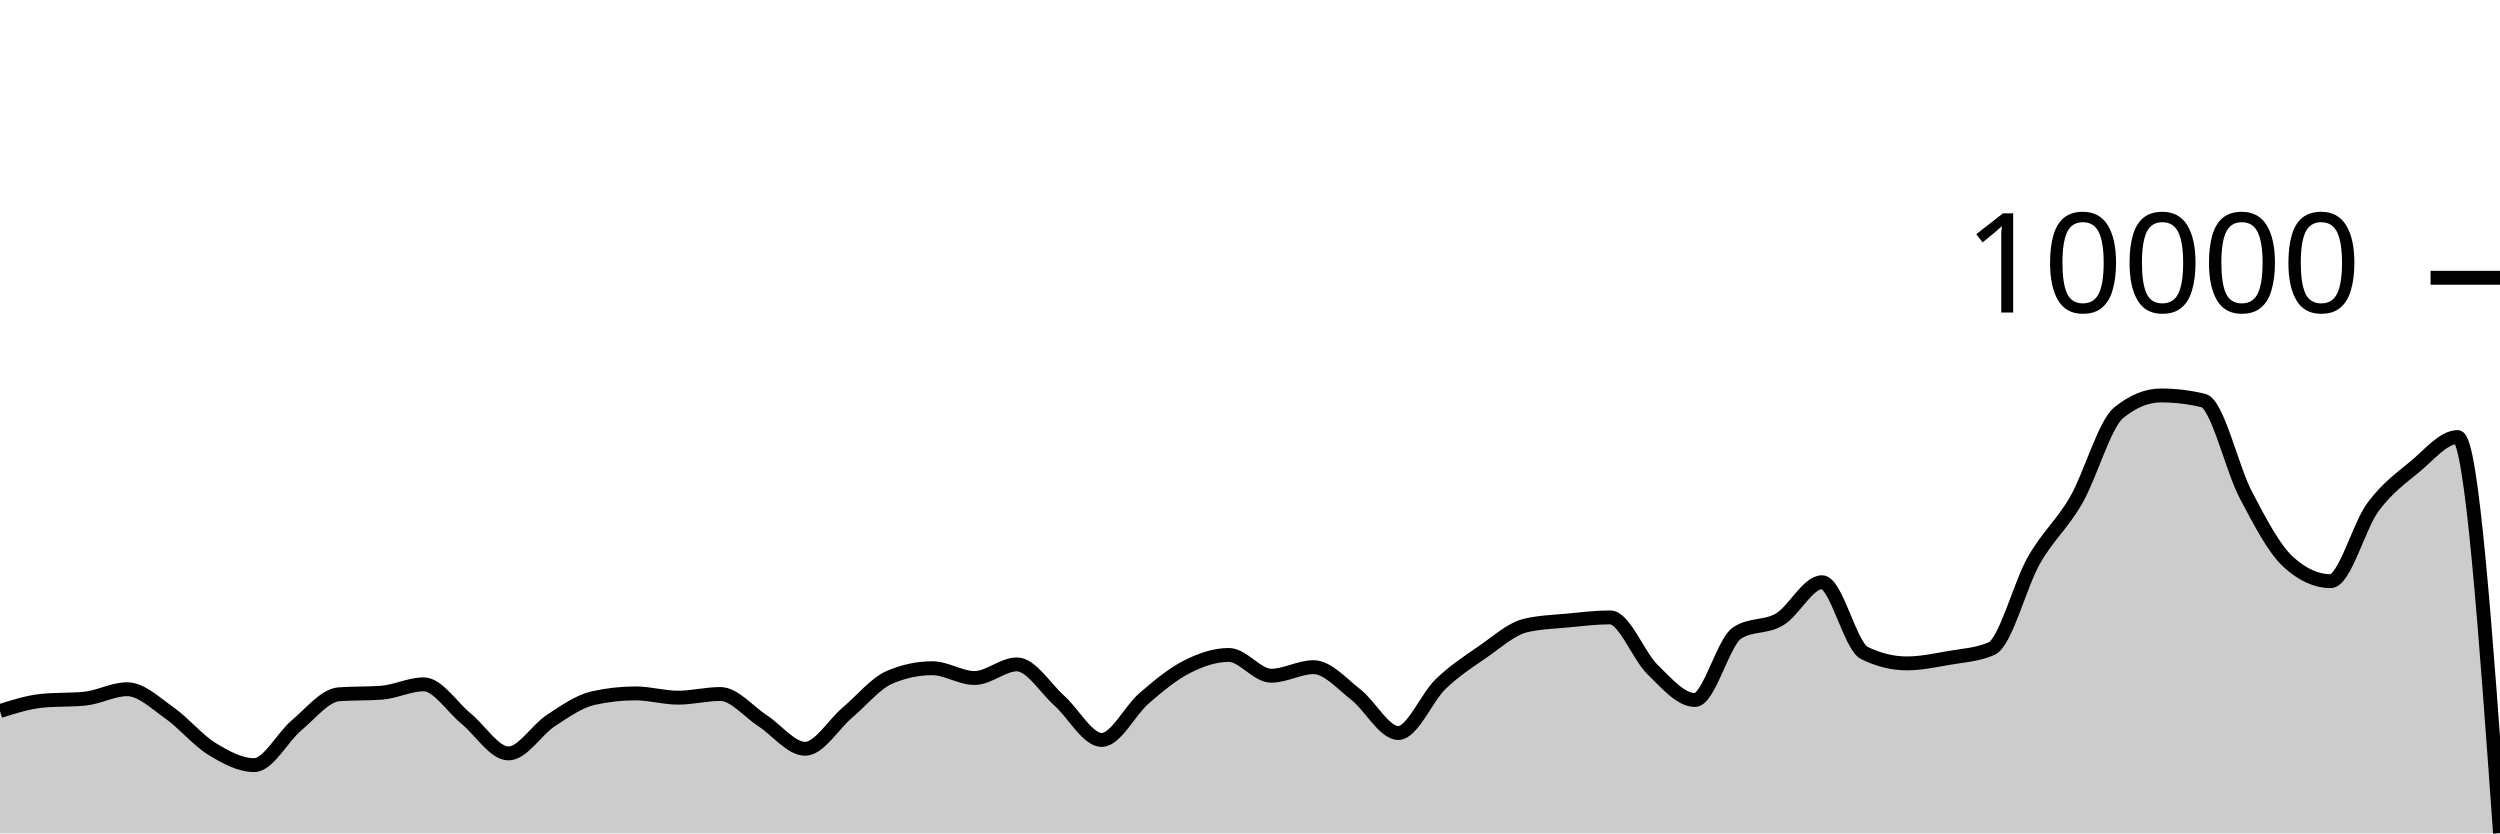
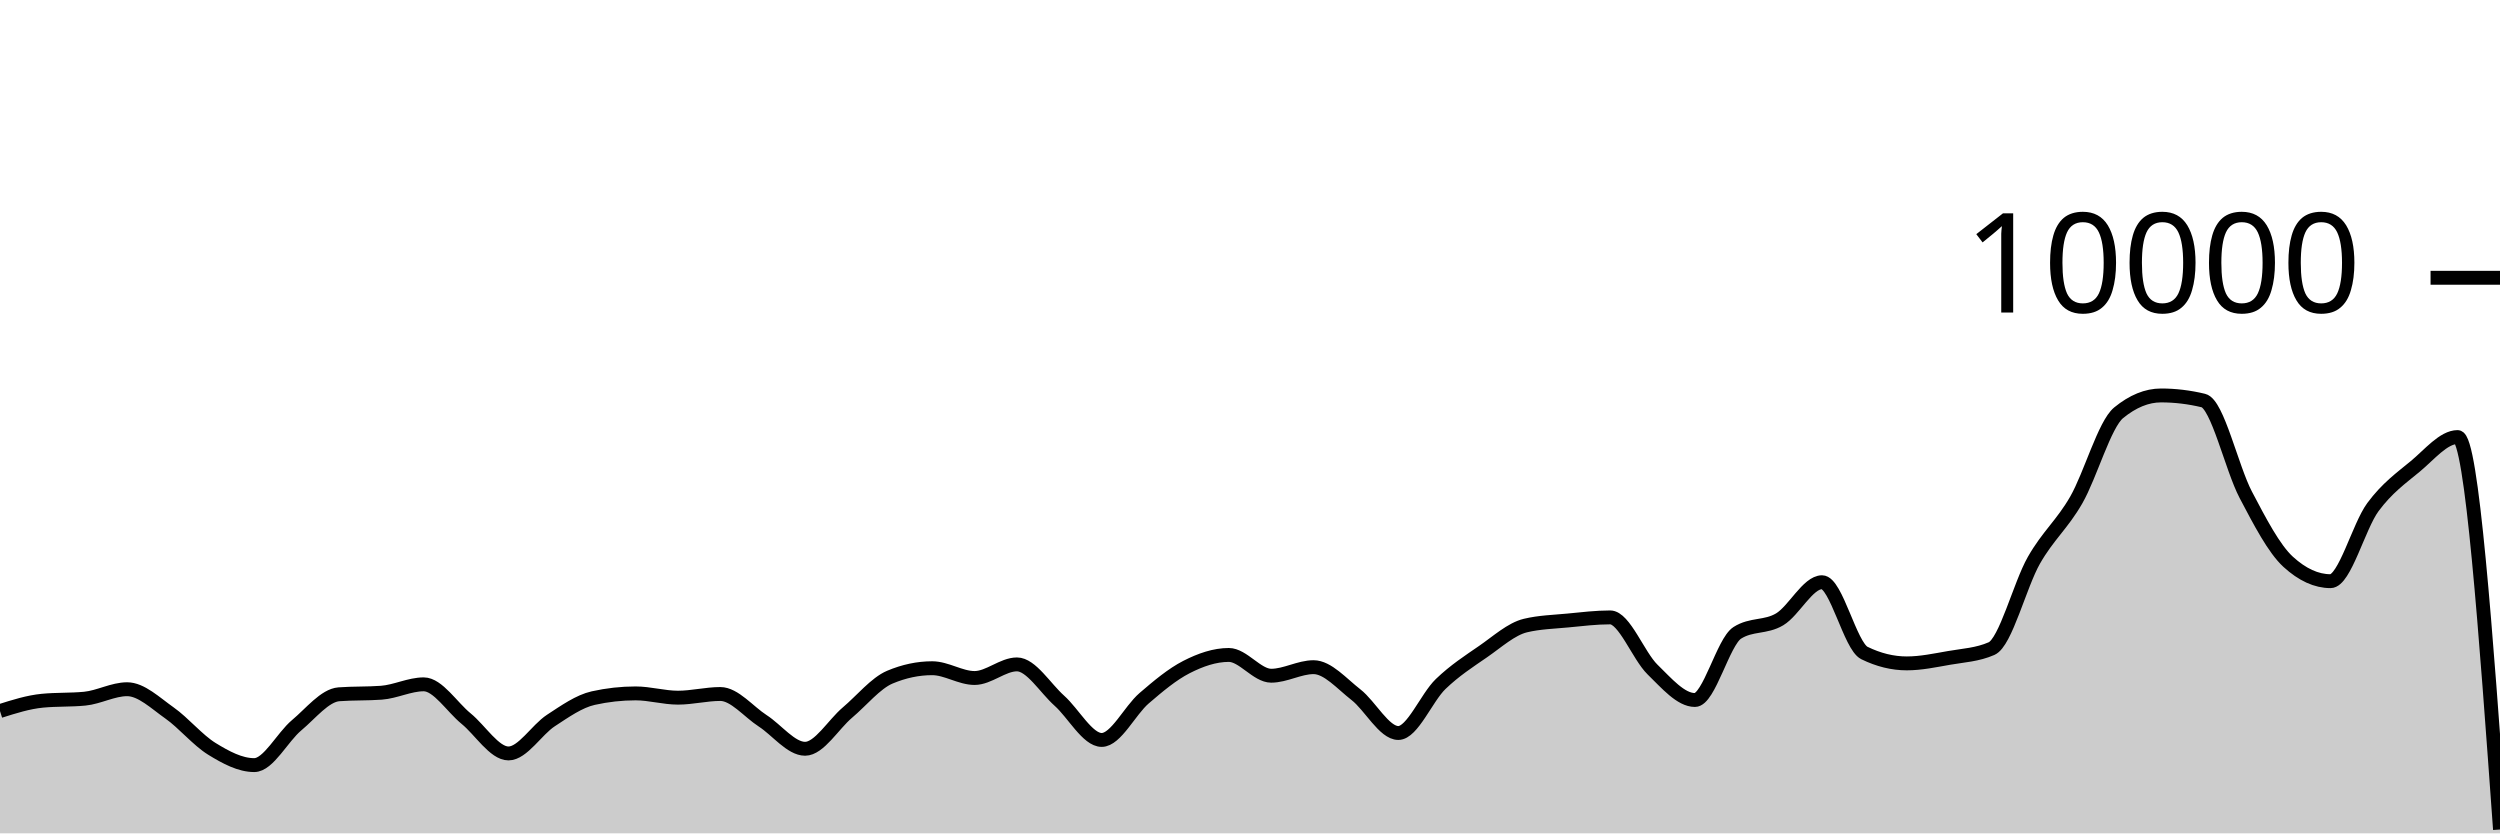
<svg xmlns="http://www.w3.org/2000/svg" viewBox="0 0 180 60">
  <g transform="translate(0,20)">
-     <path class="area" fill="rgba(0, 0, 0, 0.2)" d="M0,31.196C1.017,30.873,2.034,30.551,3.051,30.452C4.068,30.353,5.085,30.403,6.102,30.304C7.119,30.205,8.136,29.624,9.153,29.624C10.169,29.624,11.186,30.617,12.203,31.332C13.22,32.047,14.237,33.29,15.254,33.916C16.271,34.542,17.288,35.088,18.305,35.088C19.322,35.088,20.339,33.07,21.356,32.22C22.373,31.37,23.39,30.063,24.407,29.988C25.424,29.913,26.441,29.951,27.458,29.876C28.475,29.801,29.492,29.272,30.508,29.272C31.525,29.272,32.542,30.911,33.559,31.74C34.576,32.569,35.593,34.248,36.61,34.248C37.627,34.248,38.644,32.544,39.661,31.88C40.678,31.216,41.695,30.491,42.712,30.264C43.729,30.037,44.746,29.924,45.763,29.924C46.78,29.924,47.797,30.232,48.814,30.232C49.831,30.232,50.847,29.968,51.864,29.968C52.881,29.968,53.898,31.243,54.915,31.9C55.932,32.557,56.949,33.912,57.966,33.912C58.983,33.912,60,32.163,61.017,31.304C62.034,30.445,63.051,29.185,64.068,28.756C65.085,28.327,66.102,28.112,67.119,28.112C68.136,28.112,69.153,28.816,70.169,28.816C71.186,28.816,72.203,27.836,73.22,27.836C74.237,27.836,75.254,29.541,76.271,30.448C77.288,31.355,78.305,33.276,79.322,33.276C80.339,33.276,81.356,31.151,82.373,30.276C83.39,29.401,84.407,28.548,85.424,28.028C86.441,27.508,87.458,27.156,88.475,27.156C89.492,27.156,90.508,28.652,91.525,28.652C92.542,28.652,93.559,28.036,94.576,28.036C95.593,28.036,96.61,29.226,97.627,30.016C98.644,30.806,99.661,32.776,100.678,32.776C101.695,32.776,102.712,30.225,103.729,29.248C104.746,28.271,105.763,27.617,106.78,26.916C107.797,26.215,108.814,25.283,109.831,25.04C110.847,24.797,111.864,24.774,112.881,24.676C113.898,24.578,114.915,24.452,115.932,24.452C116.949,24.452,117.966,27.217,118.983,28.208C120,29.199,121.017,30.4,122.034,30.4C123.051,30.4,124.068,26.212,125.085,25.564C126.102,24.916,127.119,25.199,128.136,24.592C129.153,23.985,130.169,21.92,131.186,21.92C132.203,21.92,133.22,26.517,134.237,27.016C135.254,27.515,136.271,27.764,137.288,27.764C138.305,27.764,139.322,27.545,140.339,27.368C141.356,27.191,142.373,27.145,143.39,26.7C144.407,26.255,145.424,22.124,146.441,20.34C147.458,18.556,148.475,17.766,149.492,15.996C150.508,14.226,151.525,10.552,152.542,9.72C153.559,8.888,154.576,8.472,155.593,8.472C156.61,8.472,157.627,8.595,158.644,8.84C159.661,9.085,160.678,13.689,161.695,15.624C162.712,17.559,163.729,19.517,164.746,20.448C165.763,21.379,166.78,21.844,167.797,21.844C168.814,21.844,169.831,17.893,170.847,16.516C171.864,15.139,172.881,14.421,173.898,13.58C174.915,12.739,175.932,11.468,176.949,11.468C177.966,11.468,178.983,25.726,180,39.984L180,40C178.983,40,177.966,40,176.949,40C175.932,40,174.915,40,173.898,40C172.881,40,171.864,40,170.847,40C169.831,40,168.814,40,167.797,40C166.78,40,165.763,40,164.746,40C163.729,40,162.712,40,161.695,40C160.678,40,159.661,40,158.644,40C157.627,40,156.61,40,155.593,40C154.576,40,153.559,40,152.542,40C151.525,40,150.508,40,149.492,40C148.475,40,147.458,40,146.441,40C145.424,40,144.407,40,143.39,40C142.373,40,141.356,40,140.339,40C139.322,40,138.305,40,137.288,40C136.271,40,135.254,40,134.237,40C133.22,40,132.203,40,131.186,40C130.169,40,129.153,40,128.136,40C127.119,40,126.102,40,125.085,40C124.068,40,123.051,40,122.034,40C121.017,40,120,40,118.983,40C117.966,40,116.949,40,115.932,40C114.915,40,113.898,40,112.881,40C111.864,40,110.847,40,109.831,40C108.814,40,107.797,40,106.78,40C105.763,40,104.746,40,103.729,40C102.712,40,101.695,40,100.678,40C99.661,40,98.644,40,97.627,40C96.61,40,95.593,40,94.576,40C93.559,40,92.542,40,91.525,40C90.508,40,89.492,40,88.475,40C87.458,40,86.441,40,85.424,40C84.407,40,83.39,40,82.373,40C81.356,40,80.339,40,79.322,40C78.305,40,77.288,40,76.271,40C75.254,40,74.237,40,73.22,40C72.203,40,71.186,40,70.169,40C69.153,40,68.136,40,67.119,40C66.102,40,65.085,40,64.068,40C63.051,40,62.034,40,61.017,40C60,40,58.983,40,57.966,40C56.949,40,55.932,40,54.915,40C53.898,40,52.881,40,51.864,40C50.847,40,49.831,40,48.814,40C47.797,40,46.78,40,45.763,40C44.746,40,43.729,40,42.712,40C41.695,40,40.678,40,39.661,40C38.644,40,37.627,40,36.61,40C35.593,40,34.576,40,33.559,40C32.542,40,31.525,40,30.508,40C29.492,40,28.475,40,27.458,40C26.441,40,25.424,40,24.407,40C23.39,40,22.373,40,21.356,40C20.339,40,19.322,40,18.305,40C17.288,40,16.271,40,15.254,40C14.237,40,13.22,40,12.203,40C11.186,40,10.169,40,9.153,40C8.136,40,7.119,40,6.102,40C5.085,40,4.068,40,3.051,40C2.034,40,1.017,40,0,40Z" />
-     <path class="line" stroke="black" fill="none" d="M0,31.196C1.017,30.873,2.034,30.551,3.051,30.452C4.068,30.353,5.085,30.403,6.102,30.304C7.119,30.205,8.136,29.624,9.153,29.624C10.169,29.624,11.186,30.617,12.203,31.332C13.22,32.047,14.237,33.29,15.254,33.916C16.271,34.542,17.288,35.088,18.305,35.088C19.322,35.088,20.339,33.07,21.356,32.22C22.373,31.37,23.39,30.063,24.407,29.988C25.424,29.913,26.441,29.951,27.458,29.876C28.475,29.801,29.492,29.272,30.508,29.272C31.525,29.272,32.542,30.911,33.559,31.74C34.576,32.569,35.593,34.248,36.61,34.248C37.627,34.248,38.644,32.544,39.661,31.88C40.678,31.216,41.695,30.491,42.712,30.264C43.729,30.037,44.746,29.924,45.763,29.924C46.78,29.924,47.797,30.232,48.814,30.232C49.831,30.232,50.847,29.968,51.864,29.968C52.881,29.968,53.898,31.243,54.915,31.9C55.932,32.557,56.949,33.912,57.966,33.912C58.983,33.912,60,32.163,61.017,31.304C62.034,30.445,63.051,29.185,64.068,28.756C65.085,28.327,66.102,28.112,67.119,28.112C68.136,28.112,69.153,28.816,70.169,28.816C71.186,28.816,72.203,27.836,73.22,27.836C74.237,27.836,75.254,29.541,76.271,30.448C77.288,31.355,78.305,33.276,79.322,33.276C80.339,33.276,81.356,31.151,82.373,30.276C83.39,29.401,84.407,28.548,85.424,28.028C86.441,27.508,87.458,27.156,88.475,27.156C89.492,27.156,90.508,28.652,91.525,28.652C92.542,28.652,93.559,28.036,94.576,28.036C95.593,28.036,96.61,29.226,97.627,30.016C98.644,30.806,99.661,32.776,100.678,32.776C101.695,32.776,102.712,30.225,103.729,29.248C104.746,28.271,105.763,27.617,106.78,26.916C107.797,26.215,108.814,25.283,109.831,25.04C110.847,24.797,111.864,24.774,112.881,24.676C113.898,24.578,114.915,24.452,115.932,24.452C116.949,24.452,117.966,27.217,118.983,28.208C120,29.199,121.017,30.4,122.034,30.4C123.051,30.4,124.068,26.212,125.085,25.564C126.102,24.916,127.119,25.199,128.136,24.592C129.153,23.985,130.169,21.92,131.186,21.92C132.203,21.92,133.22,26.517,134.237,27.016C135.254,27.515,136.271,27.764,137.288,27.764C138.305,27.764,139.322,27.545,140.339,27.368C141.356,27.191,142.373,27.145,143.39,26.7C144.407,26.255,145.424,22.124,146.441,20.34C147.458,18.556,148.475,17.766,149.492,15.996C150.508,14.226,151.525,10.552,152.542,9.72C153.559,8.888,154.576,8.472,155.593,8.472C156.61,8.472,157.627,8.595,158.644,8.84C159.661,9.085,160.678,13.689,161.695,15.624C162.712,17.559,163.729,19.517,164.746,20.448C165.763,21.379,166.78,21.844,167.797,21.844C168.814,21.844,169.831,17.893,170.847,16.516C171.864,15.139,172.881,14.421,173.898,13.58C174.915,12.739,175.932,11.468,176.949,11.468C177.966,11.468,178.983,25.726,180,39.984" />
+     <path class="area" fill="rgba(0, 0, 0, 0.2)" d="M0,31.196C1.017,30.873,2.034,30.551,3.051,30.452C4.068,30.353,5.085,30.403,6.102,30.304C7.119,30.205,8.136,29.624,9.153,29.624C10.169,29.624,11.186,30.617,12.203,31.332C13.22,32.047,14.237,33.29,15.254,33.916C16.271,34.542,17.288,35.088,18.305,35.088C19.322,35.088,20.339,33.07,21.356,32.22C22.373,31.37,23.39,30.063,24.407,29.988C25.424,29.913,26.441,29.951,27.458,29.876C28.475,29.801,29.492,29.272,30.508,29.272C31.525,29.272,32.542,30.911,33.559,31.74C34.576,32.569,35.593,34.248,36.61,34.248C37.627,34.248,38.644,32.544,39.661,31.88C40.678,31.216,41.695,30.491,42.712,30.264C43.729,30.037,44.746,29.924,45.763,29.924C46.78,29.924,47.797,30.232,48.814,30.232C49.831,30.232,50.847,29.968,51.864,29.968C52.881,29.968,53.898,31.243,54.915,31.9C55.932,32.557,56.949,33.912,57.966,33.912C58.983,33.912,60,32.163,61.017,31.304C62.034,30.445,63.051,29.185,64.068,28.756C65.085,28.327,66.102,28.112,67.119,28.112C68.136,28.112,69.153,28.816,70.169,28.816C71.186,28.816,72.203,27.836,73.22,27.836C74.237,27.836,75.254,29.541,76.271,30.448C77.288,31.355,78.305,33.276,79.322,33.276C80.339,33.276,81.356,31.151,82.373,30.276C83.39,29.401,84.407,28.548,85.424,28.028C86.441,27.508,87.458,27.156,88.475,27.156C89.492,27.156,90.508,28.652,91.525,28.652C92.542,28.652,93.559,28.036,94.576,28.036C95.593,28.036,96.61,29.226,97.627,30.016C98.644,30.806,99.661,32.776,100.678,32.776C101.695,32.776,102.712,30.225,103.729,29.248C104.746,28.271,105.763,27.617,106.78,26.916C107.797,26.215,108.814,25.283,109.831,25.04C110.847,24.797,111.864,24.774,112.881,24.676C113.898,24.578,114.915,24.452,115.932,24.452C116.949,24.452,117.966,27.217,118.983,28.208C120,29.199,121.017,30.4,122.034,30.4C123.051,30.4,124.068,26.212,125.085,25.564C126.102,24.916,127.119,25.199,128.136,24.592C129.153,23.985,130.169,21.92,131.186,21.92C132.203,21.92,133.22,26.517,134.237,27.016C135.254,27.515,136.271,27.764,137.288,27.764C138.305,27.764,139.322,27.545,140.339,27.368C141.356,27.191,142.373,27.145,143.39,26.7C144.407,26.255,145.424,22.124,146.441,20.34C147.458,18.556,148.475,17.766,149.492,15.996C150.508,14.226,151.525,10.552,152.542,9.72C153.559,8.888,154.576,8.472,155.593,8.472C156.61,8.472,157.627,8.595,158.644,8.84C159.661,9.085,160.678,13.689,161.695,15.624C162.712,17.559,163.729,19.517,164.746,20.448C165.763,21.379,166.78,21.844,167.797,21.844C168.814,21.844,169.831,17.893,170.847,16.516C171.864,15.139,172.881,14.421,173.898,13.58C174.915,12.739,175.932,11.468,176.949,11.468C177.966,11.468,178.983,25.596,180,39.724L180,40C178.983,40,177.966,40,176.949,40C175.932,40,174.915,40,173.898,40C172.881,40,171.864,40,170.847,40C169.831,40,168.814,40,167.797,40C166.78,40,165.763,40,164.746,40C163.729,40,162.712,40,161.695,40C160.678,40,159.661,40,158.644,40C157.627,40,156.61,40,155.593,40C154.576,40,153.559,40,152.542,40C151.525,40,150.508,40,149.492,40C148.475,40,147.458,40,146.441,40C145.424,40,144.407,40,143.39,40C142.373,40,141.356,40,140.339,40C139.322,40,138.305,40,137.288,40C136.271,40,135.254,40,134.237,40C133.22,40,132.203,40,131.186,40C130.169,40,129.153,40,128.136,40C127.119,40,126.102,40,125.085,40C124.068,40,123.051,40,122.034,40C121.017,40,120,40,118.983,40C117.966,40,116.949,40,115.932,40C114.915,40,113.898,40,112.881,40C111.864,40,110.847,40,109.831,40C108.814,40,107.797,40,106.78,40C105.763,40,104.746,40,103.729,40C102.712,40,101.695,40,100.678,40C99.661,40,98.644,40,97.627,40C96.61,40,95.593,40,94.576,40C93.559,40,92.542,40,91.525,40C90.508,40,89.492,40,88.475,40C87.458,40,86.441,40,85.424,40C84.407,40,83.39,40,82.373,40C81.356,40,80.339,40,79.322,40C78.305,40,77.288,40,76.271,40C75.254,40,74.237,40,73.22,40C72.203,40,71.186,40,70.169,40C69.153,40,68.136,40,67.119,40C66.102,40,65.085,40,64.068,40C63.051,40,62.034,40,61.017,40C60,40,58.983,40,57.966,40C56.949,40,55.932,40,54.915,40C53.898,40,52.881,40,51.864,40C50.847,40,49.831,40,48.814,40C47.797,40,46.78,40,45.763,40C44.746,40,43.729,40,42.712,40C41.695,40,40.678,40,39.661,40C38.644,40,37.627,40,36.61,40C35.593,40,34.576,40,33.559,40C32.542,40,31.525,40,30.508,40C29.492,40,28.475,40,27.458,40C26.441,40,25.424,40,24.407,40C23.39,40,22.373,40,21.356,40C20.339,40,19.322,40,18.305,40C17.288,40,16.271,40,15.254,40C14.237,40,13.22,40,12.203,40C11.186,40,10.169,40,9.153,40C8.136,40,7.119,40,6.102,40C5.085,40,4.068,40,3.051,40C2.034,40,1.017,40,0,40Z" />
+     <path class="line" stroke="black" fill="none" d="M0,31.196C1.017,30.873,2.034,30.551,3.051,30.452C4.068,30.353,5.085,30.403,6.102,30.304C7.119,30.205,8.136,29.624,9.153,29.624C10.169,29.624,11.186,30.617,12.203,31.332C13.22,32.047,14.237,33.29,15.254,33.916C16.271,34.542,17.288,35.088,18.305,35.088C19.322,35.088,20.339,33.07,21.356,32.22C22.373,31.37,23.39,30.063,24.407,29.988C25.424,29.913,26.441,29.951,27.458,29.876C28.475,29.801,29.492,29.272,30.508,29.272C31.525,29.272,32.542,30.911,33.559,31.74C34.576,32.569,35.593,34.248,36.61,34.248C37.627,34.248,38.644,32.544,39.661,31.88C40.678,31.216,41.695,30.491,42.712,30.264C43.729,30.037,44.746,29.924,45.763,29.924C46.78,29.924,47.797,30.232,48.814,30.232C49.831,30.232,50.847,29.968,51.864,29.968C52.881,29.968,53.898,31.243,54.915,31.9C55.932,32.557,56.949,33.912,57.966,33.912C58.983,33.912,60,32.163,61.017,31.304C62.034,30.445,63.051,29.185,64.068,28.756C65.085,28.327,66.102,28.112,67.119,28.112C68.136,28.112,69.153,28.816,70.169,28.816C71.186,28.816,72.203,27.836,73.22,27.836C74.237,27.836,75.254,29.541,76.271,30.448C77.288,31.355,78.305,33.276,79.322,33.276C80.339,33.276,81.356,31.151,82.373,30.276C83.39,29.401,84.407,28.548,85.424,28.028C86.441,27.508,87.458,27.156,88.475,27.156C89.492,27.156,90.508,28.652,91.525,28.652C92.542,28.652,93.559,28.036,94.576,28.036C95.593,28.036,96.61,29.226,97.627,30.016C98.644,30.806,99.661,32.776,100.678,32.776C101.695,32.776,102.712,30.225,103.729,29.248C104.746,28.271,105.763,27.617,106.78,26.916C107.797,26.215,108.814,25.283,109.831,25.04C110.847,24.797,111.864,24.774,112.881,24.676C113.898,24.578,114.915,24.452,115.932,24.452C116.949,24.452,117.966,27.217,118.983,28.208C120,29.199,121.017,30.4,122.034,30.4C123.051,30.4,124.068,26.212,125.085,25.564C126.102,24.916,127.119,25.199,128.136,24.592C129.153,23.985,130.169,21.92,131.186,21.92C132.203,21.92,133.22,26.517,134.237,27.016C135.254,27.515,136.271,27.764,137.288,27.764C138.305,27.764,139.322,27.545,140.339,27.368C141.356,27.191,142.373,27.145,143.39,26.7C144.407,26.255,145.424,22.124,146.441,20.34C147.458,18.556,148.475,17.766,149.492,15.996C150.508,14.226,151.525,10.552,152.542,9.72C153.559,8.888,154.576,8.472,155.593,8.472C156.61,8.472,157.627,8.595,158.644,8.84C159.661,9.085,160.678,13.689,161.695,15.624C162.712,17.559,163.729,19.517,164.746,20.448C165.763,21.379,166.78,21.844,167.797,21.844C168.814,21.844,169.831,17.893,170.847,16.516C171.864,15.139,172.881,14.421,173.898,13.58C174.915,12.739,175.932,11.468,176.949,11.468C177.966,11.468,178.983,25.596,180,39.724" />
    <path class="axis-ceiling" stroke-width="1" stroke="black" fill="none" d="M175,0L180,0" />
    <text class="axis-ceiling-label" font-family="sans-serif" text-anchor="end" font-size="10px" x="170" y="2.5">10000</text>
  </g>
</svg>
